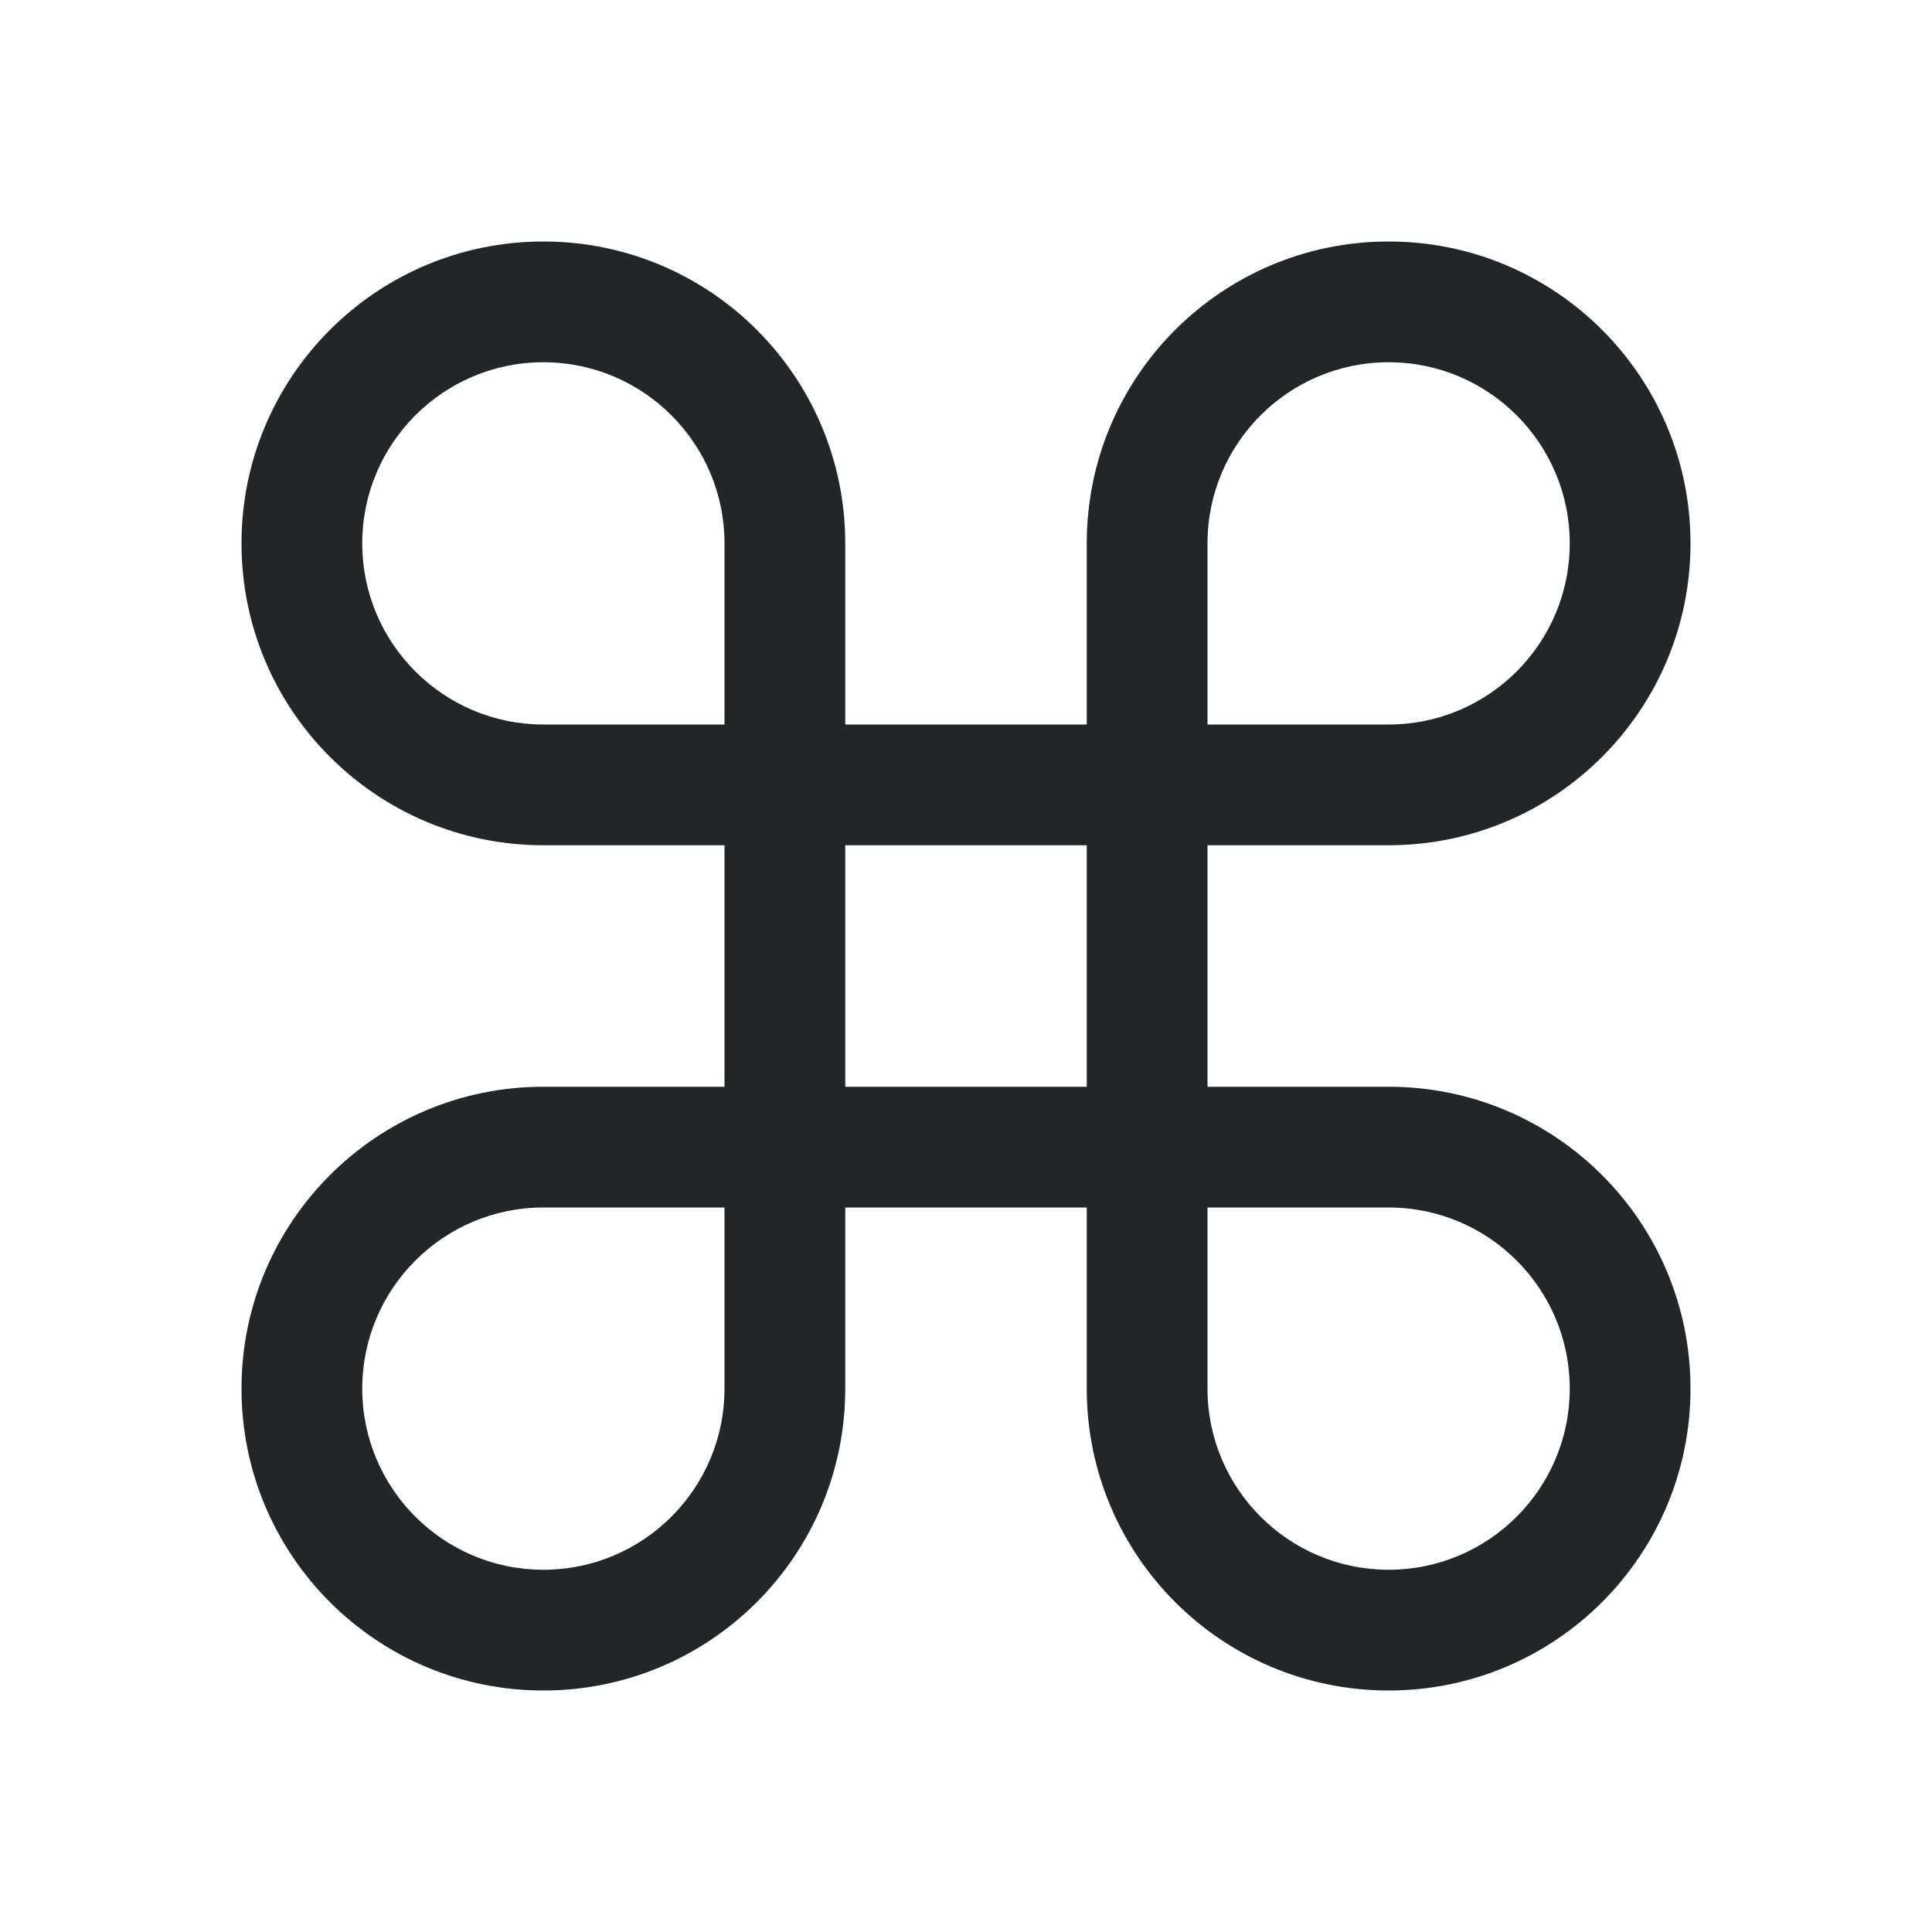
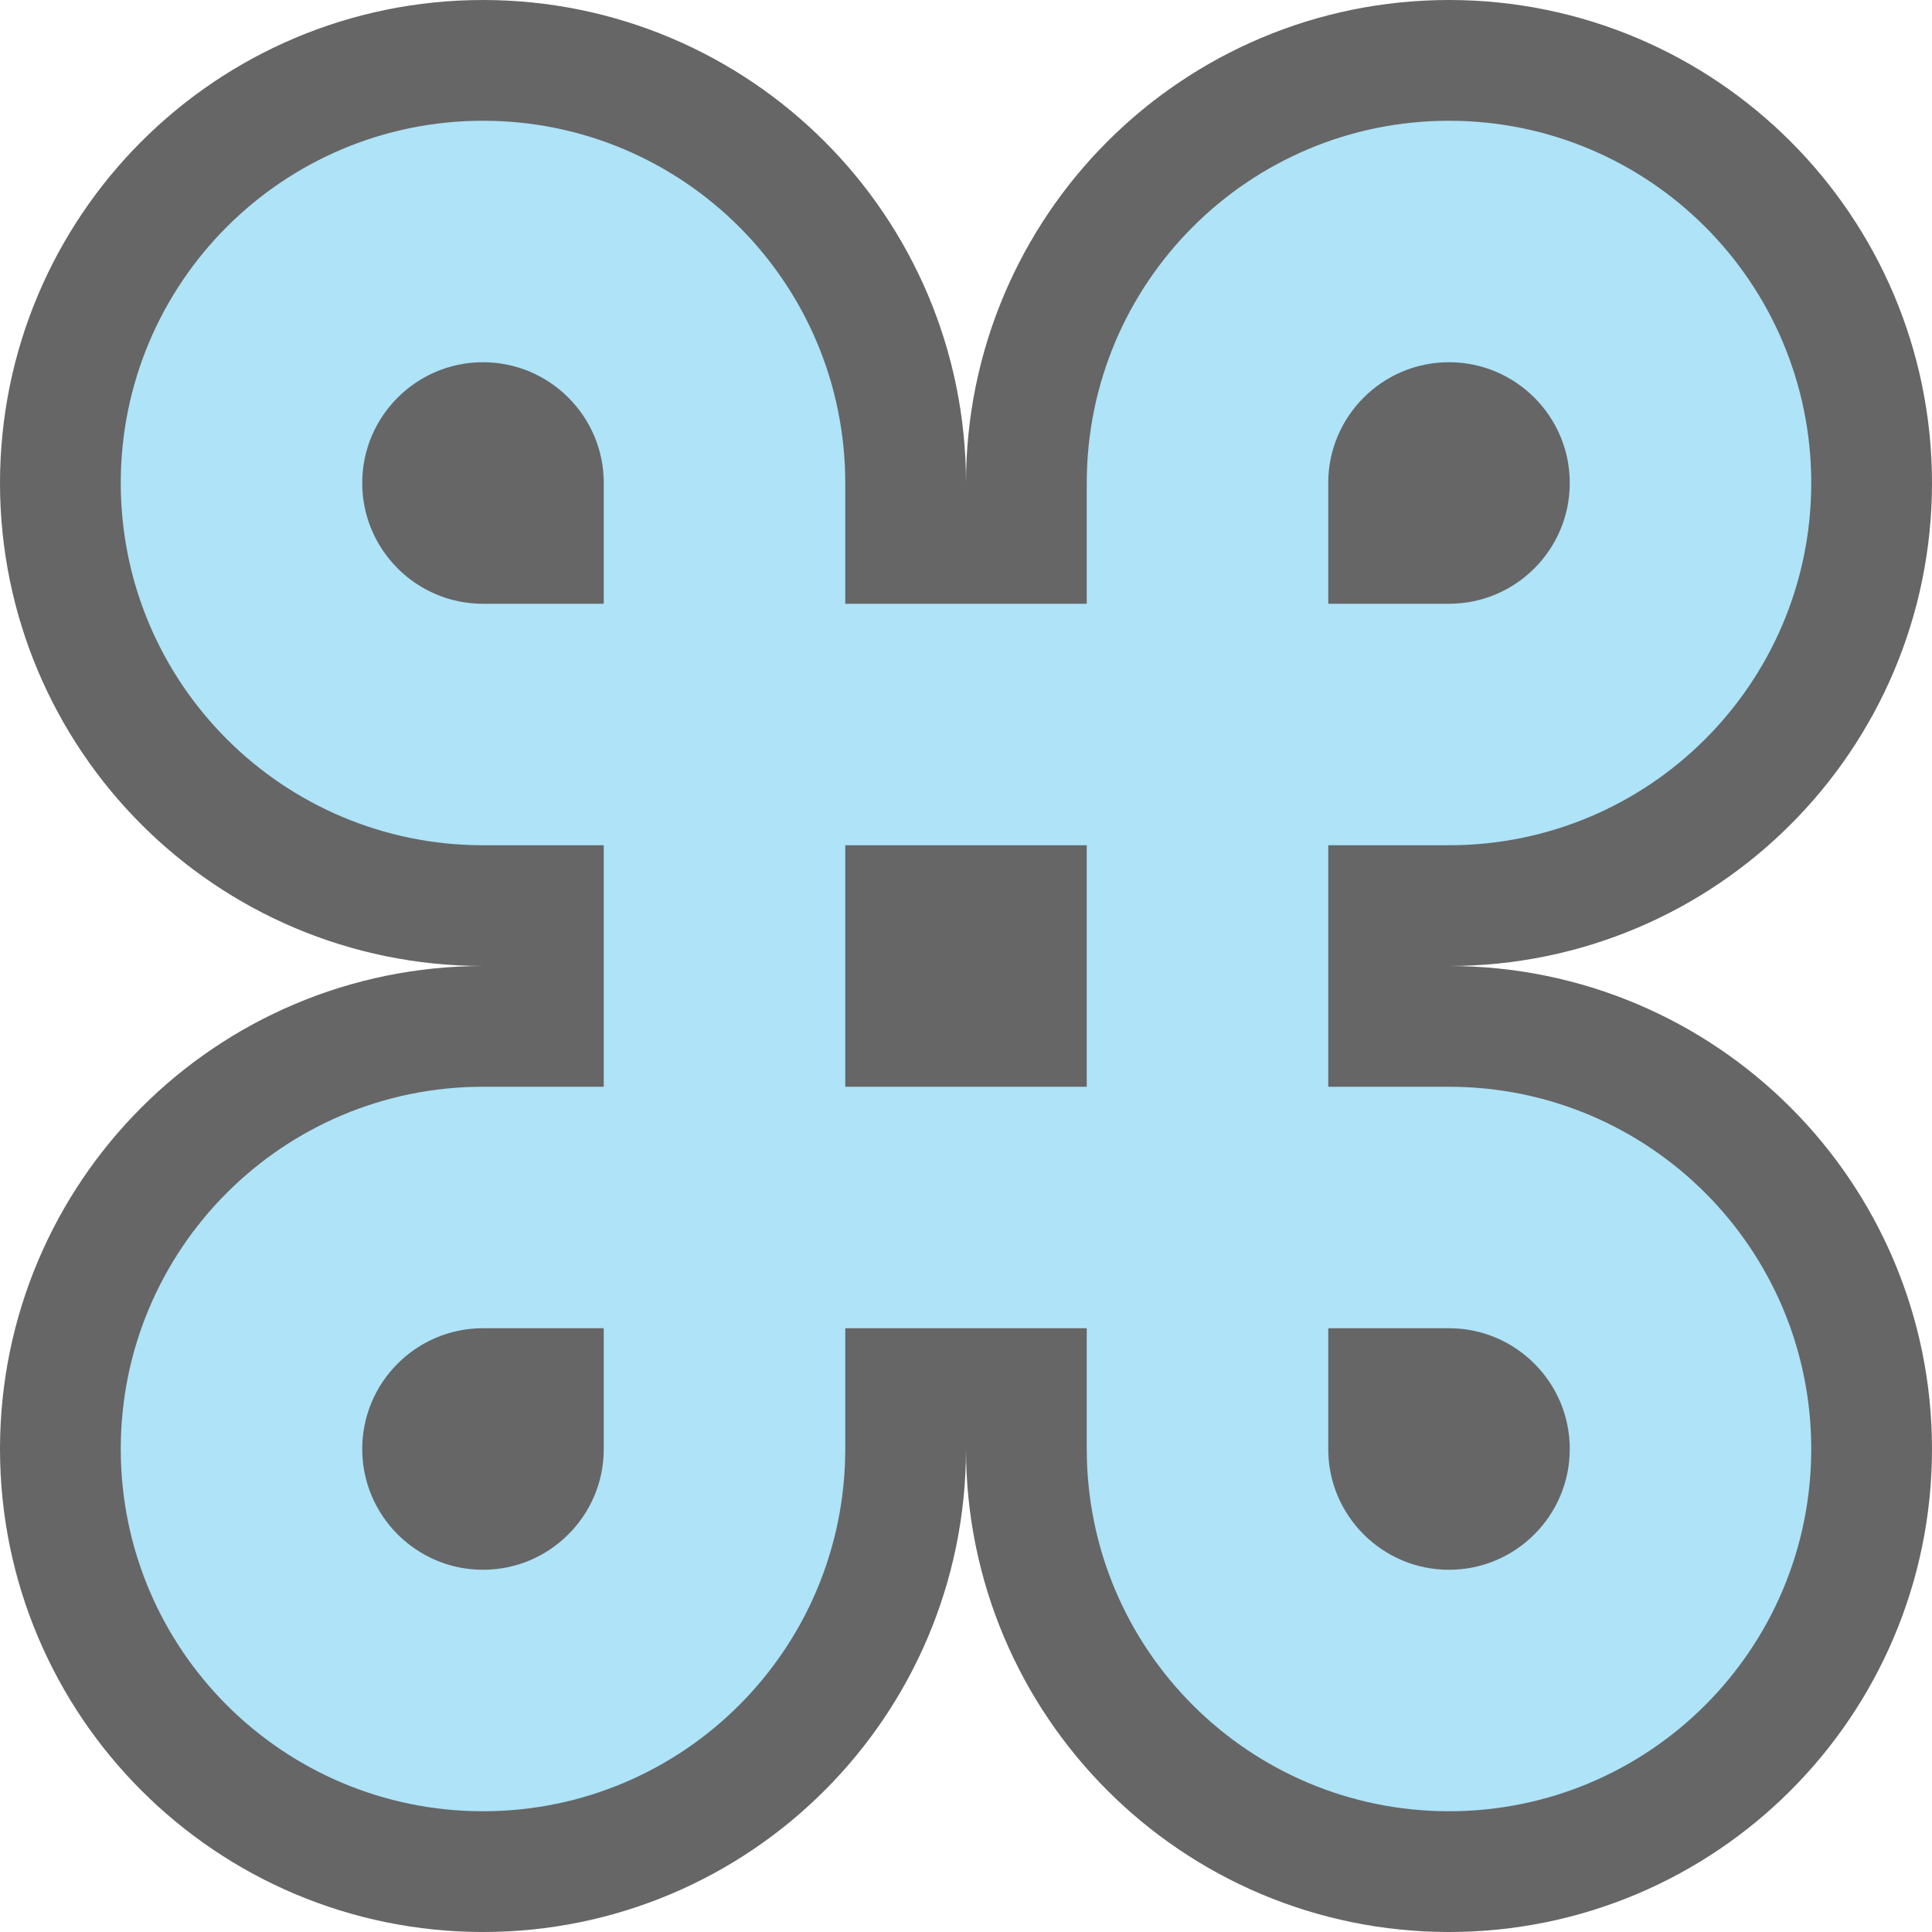
- <svg xmlns="http://www.w3.org/2000/svg" viewBox="0 0 16 16">/&gt;<path d="m4.5 2c-1.381 0-2.5 1.119-2.5 2.5s1.119 2.5 2.5 2.5h1.5v2h-1.5c-1.381 0-2.5 1.119-2.5 2.5s1.119 2.5 2.5 2.5 2.5-1.119 2.5-2.5v-1.5h2v1.5c0 1.381 1.119 2.5 2.5 2.5s2.5-1.119 2.5-2.5-1.119-2.5-2.5-2.5h-1.5v-2h1.5c1.381 0 2.5-1.119 2.5-2.5s-1.119-2.5-2.5-2.5-2.5 1.119-2.5 2.5v1.5h-2v-1.5c0-1.381-1.119-2.5-2.5-2.5zm0 1c.828 0 1.5.672 1.5 1.5v1.5h-1.5c-.828 0-1.5-.672-1.5-1.5s.672-1.5 1.5-1.5zm7 0c.828 0 1.5.672 1.5 1.5s-.672 1.5-1.5 1.5h-1.5v-1.5c0-.828.672-1.5 1.5-1.5zm-4.5 4h2v2h-2zm-2.5 3h1.5v1.5c0 .828-.672 1.5-1.5 1.5s-1.5-.672-1.5-1.5.672-1.5 1.5-1.5zm5.5 0h1.5c.828 0 1.5.672 1.5 1.5s-.672 1.5-1.5 1.5-1.5-.672-1.5-1.5z" fill="#232629" />
+ <svg xmlns="http://www.w3.org/2000/svg" viewBox="0 0 16 16" version="1.1" id="svg4">
+   <defs id="defs8" />
+   <path style="fill:#000000;fill-opacity:1;stroke:#000000;stroke-opacity:1;opacity:0.6;stroke-width:3;stroke-miterlimit:4;stroke-dasharray:none" id="path825" d="M 4,1.5 C 2.619,1.5 1.5,2.619 1.5,4 1.5,5.381 2.619,6.5 4,6.5 h 1.5 v 3 H 4 c -1.381,0 -2.5,1.119 -2.5,2.5 0,1.381 1.119,2.5 2.5,2.5 1.381,0 2.5,-1.119 2.5,-2.5 v -1.5 h 3 V 12 c 0,1.381 1.119,2.5 2.5,2.5 1.381,0 2.5,-1.119 2.5,-2.5 0,-1.381 -1.119,-2.5 -2.5,-2.5 h -1.5 v -3 H 12 C 13.381,6.5 14.5,5.381 14.5,4 14.5,2.619 13.381,1.5 12,1.5 10.619,1.5 9.5,2.619 9.5,4 v 1.5 h -3 V 4 C 6.5,2.619 5.381,1.5 4,1.5 Z m 0,1 C 4.828,2.5 5.5,3.172 5.5,4 V 5.5 H 4 C 3.172,5.5 2.5,4.828 2.5,4 2.5,3.172 3.172,2.5 4,2.5 Z m 8,0 c 0.828,0 1.5,0.672 1.5,1.5 0,0.828 -0.672,1.5 -1.5,1.5 H 10.5 V 4 c 0,-0.828 0.672,-1.5 1.5,-1.5 z m -5.5,4 h 3 v 3 h -3 z M 4,10.5 H 5.5 V 12 C 5.5,12.828 4.828,13.5 4,13.5 3.172,13.5 2.5,12.828 2.5,12 2.5,11.172 3.172,10.5 4,10.5 Z m 6.5,0 H 12 c 0.828,0 1.5,0.672 1.5,1.5 0,0.828 -0.672,1.5 -1.5,1.5 -0.828,0 -1.5,-0.672 -1.5,-1.5 z" />
+   <path d="M 4,1.5 C 2.619,1.5 1.5,2.619 1.5,4 1.5,5.381 2.619,6.5 4,6.5 h 1.5 v 3 H 4 c -1.381,0 -2.5,1.119 -2.5,2.5 0,1.381 1.119,2.5 2.5,2.5 1.381,0 2.5,-1.119 2.5,-2.5 v -1.5 h 3 V 12 c 0,1.381 1.119,2.5 2.5,2.5 1.381,0 2.5,-1.119 2.5,-2.5 0,-1.381 -1.119,-2.5 -2.5,-2.5 h -1.5 v -3 H 12 C 13.381,6.5 14.5,5.381 14.5,4 14.5,2.619 13.381,1.5 12,1.5 10.619,1.5 9.5,2.619 9.5,4 v 1.5 h -3 V 4 C 6.5,2.619 5.381,1.5 4,1.5 Z m 0,1 C 4.828,2.5 5.5,3.172 5.5,4 V 5.5 H 4 C 3.172,5.5 2.5,4.828 2.5,4 2.5,3.172 3.172,2.5 4,2.5 Z m 8,0 c 0.828,0 1.5,0.672 1.5,1.5 0,0.828 -0.672,1.5 -1.5,1.5 H 10.5 V 4 c 0,-0.828 0.672,-1.5 1.5,-1.5 z m -5.5,4 h 3 v 3 h -3 z M 4,10.5 H 5.5 V 12 C 5.5,12.828 4.828,13.5 4,13.5 3.172,13.5 2.5,12.828 2.5,12 2.5,11.172 3.172,10.5 4,10.5 Z m 6.5,0 H 12 c 0.828,0 1.5,0.672 1.5,1.5 0,0.828 -0.672,1.5 -1.5,1.5 -0.828,0 -1.5,-0.672 -1.5,-1.5 z" id="path2" style="fill:#aee3f8;fill-opacity:1;stroke:#aee3f8;stroke-opacity:1" />
</svg>
